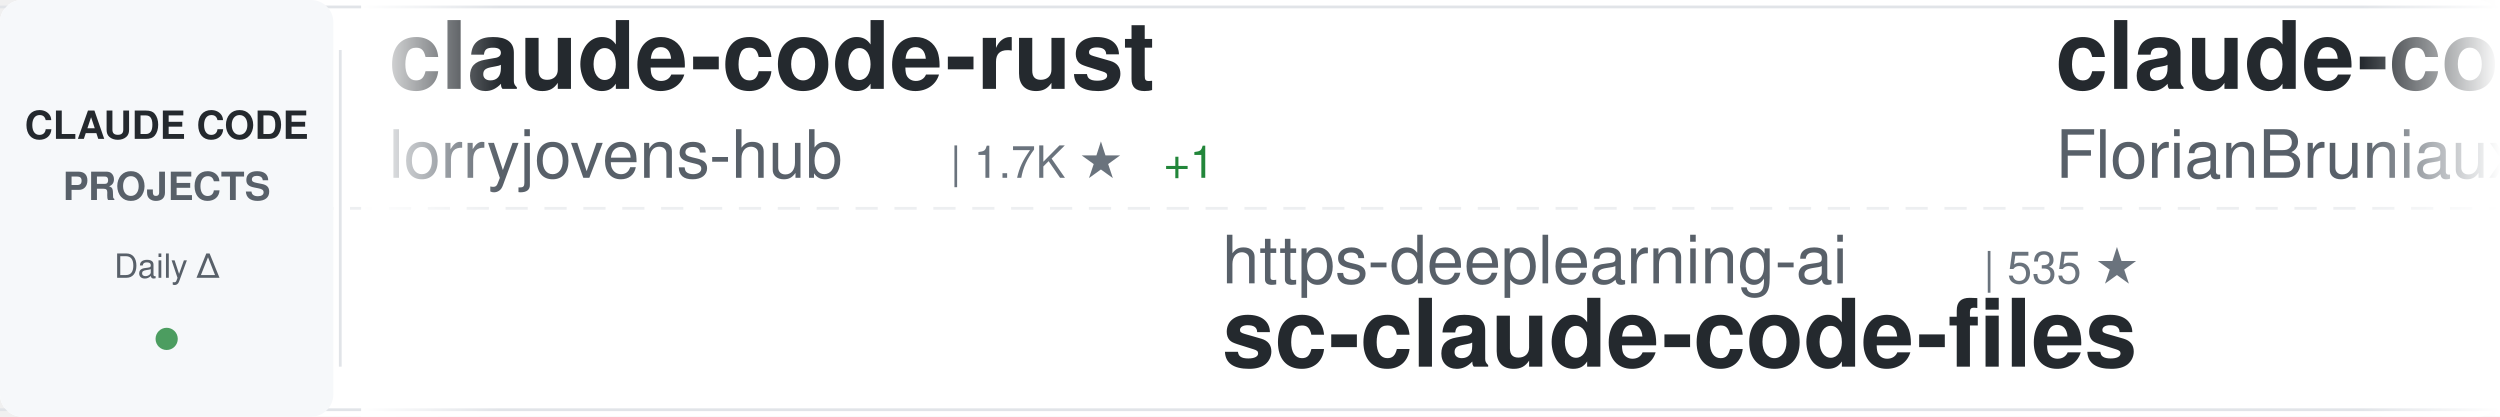
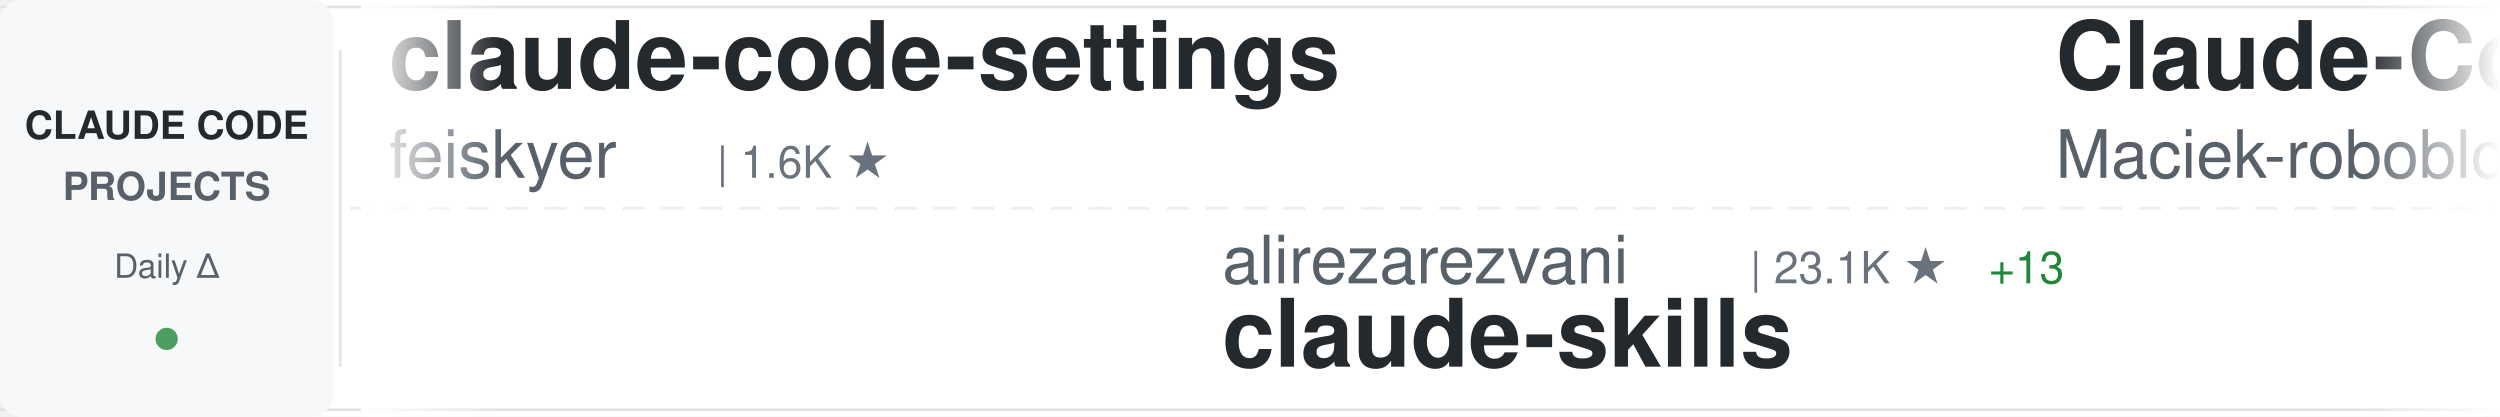
<svg xmlns="http://www.w3.org/2000/svg" width="900" height="150">
  <defs>
    <linearGradient id="awesomeLeftFade" x1="0%" y1="0%" x2="100%" y2="0%">
      <stop offset="0%" style="stop-color:#ffffff;stop-opacity:1" />
      <stop offset="100%" style="stop-color:#ffffff;stop-opacity:0" />
    </linearGradient>
    <linearGradient id="awesomeRightFade" x1="0%" y1="0%" x2="100%" y2="0%">
      <stop offset="0%" style="stop-color:#ffffff;stop-opacity:0" />
      <stop offset="100%" style="stop-color:#ffffff;stop-opacity:1" />
    </linearGradient>
  </defs>
  <rect width="900" height="150" fill="#ffffff" rx="8" />
  <rect x="0" y="2" width="900" height="1" fill="#e1e4e8" />
  <rect x="0" y="147" width="900" height="1" fill="#e1e4e8" />
  <line x1="0" y1="75" x2="900" y2="75" stroke="#e1e4e8" stroke-width="1" stroke-dasharray="8 6" opacity="0.6" />
  <rect x="0" y="0" width="120" height="150" fill="#f6f8fa" rx="8" />
  <text x="60" y="50" font-family="-apple-system, BlinkMacSystemFont, 'Segoe UI', Helvetica, Arial, sans-serif" font-size="14" font-weight="600" fill="#24292e" text-anchor="middle">CLAUDE CODE</text>
  <text x="60" y="72" font-family="-apple-system, BlinkMacSystemFont, 'Segoe UI', Helvetica, Arial, sans-serif" font-size="14" font-weight="600" fill="#586069" text-anchor="middle">PROJECTS</text>
  <text x="60" y="100" font-family="-apple-system, BlinkMacSystemFont, 'Segoe UI', Helvetica, Arial, sans-serif" font-size="12" font-weight="500" fill="#586069" text-anchor="middle">Daily Δ</text>
  <circle cx="60" cy="122" r="4" fill="#22863a" opacity="0.8" />
  <rect x="122" y="18" width="1" height="114" fill="#e1e4e8" />
  <clipPath id="awesomeTickerClip">
    <rect x="130" y="0" width="770" height="150" />
  </clipPath>
  <g clip-path="url(#awesomeTickerClip)">
    <g id="awesomeTickerItems">
      <animateTransform attributeName="transform" attributeType="XML" type="translate" from="0 0" to="-3000 0" dur="54s" repeatCount="indefinite" />
      <g transform="translate(0, 0)">
-         <text x="140" y="32" font-family="-apple-system, BlinkMacSystemFont, 'Segoe UI', Helvetica, Arial, sans-serif" font-size="34" font-weight="600" fill="#24292e">claude-code-rust</text>
-         <text x="140" y="64" font-family="-apple-system, BlinkMacSystemFont, 'Segoe UI', Helvetica, Arial, sans-serif" font-size="24" font-weight="400" fill="#586069">lorryjovens-hub</text>
-         <text x="342" y="64" font-family="-apple-system, BlinkMacSystemFont, 'Segoe UI', Helvetica, Arial, sans-serif" font-size="16" font-weight="500" fill="#6a737d">| 1.7K ★</text>
-         <text x="419" y="64" font-family="-apple-system, BlinkMacSystemFont, 'Segoe UI', Helvetica, Arial, sans-serif" font-size="16" font-weight="500" fill="#22863a"> +1</text>
+         <text x="140" y="32" font-family="-apple-system, BlinkMacSystemFont, 'Segoe UI', Helvetica, Arial, sans-serif" font-size="34" font-weight="600" fill="#24292e">claude-code-settings</text>
+         <text x="140" y="64" font-family="-apple-system, BlinkMacSystemFont, 'Segoe UI', Helvetica, Arial, sans-serif" font-size="24" font-weight="400" fill="#586069">feiskyer</text>
+         <text x="258" y="64" font-family="-apple-system, BlinkMacSystemFont, 'Segoe UI', Helvetica, Arial, sans-serif" font-size="16" font-weight="500" fill="#6a737d">| 1.6K ★</text>
      </g>
      <g transform="translate(300, 0)">
-         <text x="140" y="102" font-family="-apple-system, BlinkMacSystemFont, 'Segoe UI', Helvetica, Arial, sans-serif" font-size="24" font-weight="400" fill="#586069">https-deeplearning-ai</text>
-         <text x="414" y="102" font-family="-apple-system, BlinkMacSystemFont, 'Segoe UI', Helvetica, Arial, sans-serif" font-size="16" font-weight="500" fill="#6a737d">| 535 ★</text>
-         <text x="140" y="132" font-family="-apple-system, BlinkMacSystemFont, 'Segoe UI', Helvetica, Arial, sans-serif" font-size="34" font-weight="600" fill="#24292e">sc-claude-code-files</text>
+         <text x="140" y="102" font-family="-apple-system, BlinkMacSystemFont, 'Segoe UI', Helvetica, Arial, sans-serif" font-size="24" font-weight="400" fill="#586069">alirezarezvani</text>
+         <text x="330" y="102" font-family="-apple-system, BlinkMacSystemFont, 'Segoe UI', Helvetica, Arial, sans-serif" font-size="16" font-weight="500" fill="#6a737d">| 23.1K ★</text>
+         <text x="416" y="102" font-family="-apple-system, BlinkMacSystemFont, 'Segoe UI', Helvetica, Arial, sans-serif" font-size="16" font-weight="500" fill="#22863a"> +13</text>
+         <text x="140" y="132" font-family="-apple-system, BlinkMacSystemFont, 'Segoe UI', Helvetica, Arial, sans-serif" font-size="34" font-weight="600" fill="#24292e">claude-skills</text>
      </g>
      <g transform="translate(600, 0)">
-         <text x="140" y="32" font-family="-apple-system, BlinkMacSystemFont, 'Segoe UI', Helvetica, Arial, sans-serif" font-size="34" font-weight="600" fill="#24292e">claude-code-ultimate-gui...</text>
-         <text x="140" y="64" font-family="-apple-system, BlinkMacSystemFont, 'Segoe UI', Helvetica, Arial, sans-serif" font-size="24" font-weight="400" fill="#586069">FlorianBruniaux</text>
-         <text x="342" y="64" font-family="-apple-system, BlinkMacSystemFont, 'Segoe UI', Helvetica, Arial, sans-serif" font-size="16" font-weight="500" fill="#6a737d">| 5.5K ★</text>
+         <text x="140" y="32" font-family="-apple-system, BlinkMacSystemFont, 'Segoe UI', Helvetica, Arial, sans-serif" font-size="34" font-weight="600" fill="#24292e">Claude-Code-Usage-Monito...</text>
+         <text x="140" y="64" font-family="-apple-system, BlinkMacSystemFont, 'Segoe UI', Helvetica, Arial, sans-serif" font-size="24" font-weight="400" fill="#586069">Maciek-roboblog</text>
+         <text x="342" y="64" font-family="-apple-system, BlinkMacSystemFont, 'Segoe UI', Helvetica, Arial, sans-serif" font-size="16" font-weight="500" fill="#6a737d">| 8.5K ★</text>
+         <text x="419" y="64" font-family="-apple-system, BlinkMacSystemFont, 'Segoe UI', Helvetica, Arial, sans-serif" font-size="16" font-weight="500" fill="#22863a"> +3</text>
      </g>
      <g transform="translate(900, 0)">
-         <text x="140" y="102" font-family="-apple-system, BlinkMacSystemFont, 'Segoe UI', Helvetica, Arial, sans-serif" font-size="24" font-weight="400" fill="#586069">Tinkeringg-Lab</text>
-         <text x="330" y="102" font-family="-apple-system, BlinkMacSystemFont, 'Segoe UI', Helvetica, Arial, sans-serif" font-size="16" font-weight="500" fill="#6a737d">| 212 ★</text>
+         <text x="140" y="102" font-family="-apple-system, BlinkMacSystemFont, 'Segoe UI', Helvetica, Arial, sans-serif" font-size="24" font-weight="400" fill="#586069">multica-ai</text>
+         <text x="282" y="102" font-family="-apple-system, BlinkMacSystemFont, 'Segoe UI', Helvetica, Arial, sans-serif" font-size="16" font-weight="500" fill="#6a737d">| 195.7K ★</text>
+         <text x="377" y="102" font-family="-apple-system, BlinkMacSystemFont, 'Segoe UI', Helvetica, Arial, sans-serif" font-size="16" font-weight="500" fill="#22863a"> +69</text>
+         <text x="140" y="132" font-family="-apple-system, BlinkMacSystemFont, 'Segoe UI', Helvetica, Arial, sans-serif" font-size="34" font-weight="600" fill="#24292e">andrej-karpathy-skills</text>
+       </g>
+       <g transform="translate(1200, 0)">
+         <text x="140" y="32" font-family="-apple-system, BlinkMacSystemFont, 'Segoe UI', Helvetica, Arial, sans-serif" font-size="34" font-weight="600" fill="#24292e">claude-code</text>
+         <text x="140" y="64" font-family="-apple-system, BlinkMacSystemFont, 'Segoe UI', Helvetica, Arial, sans-serif" font-size="24" font-weight="400" fill="#586069">isboyjc</text>
+         <text x="246" y="64" font-family="-apple-system, BlinkMacSystemFont, 'Segoe UI', Helvetica, Arial, sans-serif" font-size="16" font-weight="500" fill="#6a737d">| 162 ★</text>
+       </g>
+       <g transform="translate(1500, 0)">
+         <text x="140" y="102" font-family="-apple-system, BlinkMacSystemFont, 'Segoe UI', Helvetica, Arial, sans-serif" font-size="24" font-weight="400" fill="#586069">jarmuine</text>
+         <text x="258" y="102" font-family="-apple-system, BlinkMacSystemFont, 'Segoe UI', Helvetica, Arial, sans-serif" font-size="16" font-weight="500" fill="#6a737d">| 2.3K ★</text>
        <text x="140" y="132" font-family="-apple-system, BlinkMacSystemFont, 'Segoe UI', Helvetica, Arial, sans-serif" font-size="34" font-weight="600" fill="#24292e">claude-code</text>
      </g>
-       <g transform="translate(1200, 0)">
-         <text x="140" y="32" font-family="-apple-system, BlinkMacSystemFont, 'Segoe UI', Helvetica, Arial, sans-serif" font-size="34" font-weight="600" fill="#24292e">ECC</text>
-         <text x="140" y="64" font-family="-apple-system, BlinkMacSystemFont, 'Segoe UI', Helvetica, Arial, sans-serif" font-size="24" font-weight="400" fill="#586069">affaan-m</text>
-         <text x="258" y="64" font-family="-apple-system, BlinkMacSystemFont, 'Segoe UI', Helvetica, Arial, sans-serif" font-size="16" font-weight="500" fill="#6a737d">| 232.5K ★</text>
-         <text x="353" y="64" font-family="-apple-system, BlinkMacSystemFont, 'Segoe UI', Helvetica, Arial, sans-serif" font-size="16" font-weight="500" fill="#22863a"> +93</text>
-       </g>
-       <g transform="translate(1500, 0)">
-         <text x="140" y="102" font-family="-apple-system, BlinkMacSystemFont, 'Segoe UI', Helvetica, Arial, sans-serif" font-size="24" font-weight="400" fill="#586069">digitalsamba</text>
-         <text x="306" y="102" font-family="-apple-system, BlinkMacSystemFont, 'Segoe UI', Helvetica, Arial, sans-serif" font-size="16" font-weight="500" fill="#6a737d">| 1.8K ★</text>
-         <text x="383" y="102" font-family="-apple-system, BlinkMacSystemFont, 'Segoe UI', Helvetica, Arial, sans-serif" font-size="16" font-weight="500" fill="#22863a"> +2</text>
-         <text x="140" y="132" font-family="-apple-system, BlinkMacSystemFont, 'Segoe UI', Helvetica, Arial, sans-serif" font-size="34" font-weight="600" fill="#24292e">claude-code-video-toolki...</text>
-       </g>
      <g transform="translate(1800, 0)">
-         <text x="140" y="32" font-family="-apple-system, BlinkMacSystemFont, 'Segoe UI', Helvetica, Arial, sans-serif" font-size="34" font-weight="600" fill="#24292e">my-claude-code-setup</text>
-         <text x="140" y="64" font-family="-apple-system, BlinkMacSystemFont, 'Segoe UI', Helvetica, Arial, sans-serif" font-size="24" font-weight="400" fill="#586069">centminmod</text>
-         <text x="282" y="64" font-family="-apple-system, BlinkMacSystemFont, 'Segoe UI', Helvetica, Arial, sans-serif" font-size="16" font-weight="500" fill="#6a737d">| 2.5K ★</text>
+         <text x="140" y="32" font-family="-apple-system, BlinkMacSystemFont, 'Segoe UI', Helvetica, Arial, sans-serif" font-size="34" font-weight="600" fill="#24292e">claude-code</text>
+         <text x="140" y="64" font-family="-apple-system, BlinkMacSystemFont, 'Segoe UI', Helvetica, Arial, sans-serif" font-size="24" font-weight="400" fill="#586069">xorespesp</text>
+         <text x="270" y="64" font-family="-apple-system, BlinkMacSystemFont, 'Segoe UI', Helvetica, Arial, sans-serif" font-size="16" font-weight="500" fill="#6a737d">| 231 ★</text>
      </g>
      <g transform="translate(2100, 0)">
-         <text x="140" y="102" font-family="-apple-system, BlinkMacSystemFont, 'Segoe UI', Helvetica, Arial, sans-serif" font-size="24" font-weight="400" fill="#586069">anthropics</text>
-         <text x="282" y="102" font-family="-apple-system, BlinkMacSystemFont, 'Segoe UI', Helvetica, Arial, sans-serif" font-size="16" font-weight="500" fill="#6a737d">| 8.4K ★</text>
-         <text x="359" y="102" font-family="-apple-system, BlinkMacSystemFont, 'Segoe UI', Helvetica, Arial, sans-serif" font-size="16" font-weight="500" fill="#22863a"> +4</text>
-         <text x="140" y="132" font-family="-apple-system, BlinkMacSystemFont, 'Segoe UI', Helvetica, Arial, sans-serif" font-size="34" font-weight="600" fill="#24292e">claude-code-action</text>
+         <text x="140" y="102" font-family="-apple-system, BlinkMacSystemFont, 'Segoe UI', Helvetica, Arial, sans-serif" font-size="24" font-weight="400" fill="#586069">pedrohcgs</text>
+         <text x="270" y="102" font-family="-apple-system, BlinkMacSystemFont, 'Segoe UI', Helvetica, Arial, sans-serif" font-size="16" font-weight="500" fill="#6a737d">| 1.4K ★</text>
+         <text x="140" y="132" font-family="-apple-system, BlinkMacSystemFont, 'Segoe UI', Helvetica, Arial, sans-serif" font-size="34" font-weight="600" fill="#24292e">claude-code-my-workflow</text>
      </g>
      <g transform="translate(2400, 0)">
-         <text x="140" y="32" font-family="-apple-system, BlinkMacSystemFont, 'Segoe UI', Helvetica, Arial, sans-serif" font-size="34" font-weight="600" fill="#24292e">claude-howto</text>
-         <text x="140" y="64" font-family="-apple-system, BlinkMacSystemFont, 'Segoe UI', Helvetica, Arial, sans-serif" font-size="24" font-weight="400" fill="#586069">luongnv89</text>
-         <text x="270" y="64" font-family="-apple-system, BlinkMacSystemFont, 'Segoe UI', Helvetica, Arial, sans-serif" font-size="16" font-weight="500" fill="#6a737d">| 40.4K ★</text>
-         <text x="356" y="64" font-family="-apple-system, BlinkMacSystemFont, 'Segoe UI', Helvetica, Arial, sans-serif" font-size="16" font-weight="500" fill="#22863a"> +40.4K</text>
+         <text x="140" y="32" font-family="-apple-system, BlinkMacSystemFont, 'Segoe UI', Helvetica, Arial, sans-serif" font-size="34" font-weight="600" fill="#24292e">claude-code</text>
+         <text x="140" y="64" font-family="-apple-system, BlinkMacSystemFont, 'Segoe UI', Helvetica, Arial, sans-serif" font-size="24" font-weight="400" fill="#586069">claude-code-best</text>
+         <text x="354" y="64" font-family="-apple-system, BlinkMacSystemFont, 'Segoe UI', Helvetica, Arial, sans-serif" font-size="16" font-weight="500" fill="#6a737d">| 21.5K ★</text>
+         <text x="440" y="64" font-family="-apple-system, BlinkMacSystemFont, 'Segoe UI', Helvetica, Arial, sans-serif" font-size="16" font-weight="500" fill="#22863a"> +7</text>
      </g>
      <g transform="translate(2700, 0)">
-         <text x="140" y="102" font-family="-apple-system, BlinkMacSystemFont, 'Segoe UI', Helvetica, Arial, sans-serif" font-size="24" font-weight="400" fill="#586069">Maciek-roboblog</text>
-         <text x="342" y="102" font-family="-apple-system, BlinkMacSystemFont, 'Segoe UI', Helvetica, Arial, sans-serif" font-size="16" font-weight="500" fill="#6a737d">| 8.5K ★</text>
-         <text x="419" y="102" font-family="-apple-system, BlinkMacSystemFont, 'Segoe UI', Helvetica, Arial, sans-serif" font-size="16" font-weight="500" fill="#22863a"> +1</text>
-         <text x="140" y="132" font-family="-apple-system, BlinkMacSystemFont, 'Segoe UI', Helvetica, Arial, sans-serif" font-size="34" font-weight="600" fill="#24292e">Claude-Code-Usage-Monito...</text>
+         <text x="140" y="102" font-family="-apple-system, BlinkMacSystemFont, 'Segoe UI', Helvetica, Arial, sans-serif" font-size="24" font-weight="400" fill="#586069">tanbiralam</text>
+         <text x="282" y="102" font-family="-apple-system, BlinkMacSystemFont, 'Segoe UI', Helvetica, Arial, sans-serif" font-size="16" font-weight="500" fill="#6a737d">| 2.1K ★</text>
+         <text x="140" y="132" font-family="-apple-system, BlinkMacSystemFont, 'Segoe UI', Helvetica, Arial, sans-serif" font-size="34" font-weight="600" fill="#24292e">claude-code</text>
      </g>
      <g transform="translate(3000, 0)">
-         <text x="140" y="32" font-family="-apple-system, BlinkMacSystemFont, 'Segoe UI', Helvetica, Arial, sans-serif" font-size="34" font-weight="600" fill="#24292e">claude-code-rust</text>
-         <text x="140" y="64" font-family="-apple-system, BlinkMacSystemFont, 'Segoe UI', Helvetica, Arial, sans-serif" font-size="24" font-weight="400" fill="#586069">lorryjovens-hub</text>
-         <text x="342" y="64" font-family="-apple-system, BlinkMacSystemFont, 'Segoe UI', Helvetica, Arial, sans-serif" font-size="16" font-weight="500" fill="#6a737d">| 1.7K ★</text>
-         <text x="419" y="64" font-family="-apple-system, BlinkMacSystemFont, 'Segoe UI', Helvetica, Arial, sans-serif" font-size="16" font-weight="500" fill="#22863a"> +1</text>
+         <text x="140" y="32" font-family="-apple-system, BlinkMacSystemFont, 'Segoe UI', Helvetica, Arial, sans-serif" font-size="34" font-weight="600" fill="#24292e">claude-code-settings</text>
+         <text x="140" y="64" font-family="-apple-system, BlinkMacSystemFont, 'Segoe UI', Helvetica, Arial, sans-serif" font-size="24" font-weight="400" fill="#586069">feiskyer</text>
+         <text x="258" y="64" font-family="-apple-system, BlinkMacSystemFont, 'Segoe UI', Helvetica, Arial, sans-serif" font-size="16" font-weight="500" fill="#6a737d">| 1.6K ★</text>
      </g>
      <g transform="translate(3300, 0)">
-         <text x="140" y="102" font-family="-apple-system, BlinkMacSystemFont, 'Segoe UI', Helvetica, Arial, sans-serif" font-size="24" font-weight="400" fill="#586069">https-deeplearning-ai</text>
-         <text x="414" y="102" font-family="-apple-system, BlinkMacSystemFont, 'Segoe UI', Helvetica, Arial, sans-serif" font-size="16" font-weight="500" fill="#6a737d">| 535 ★</text>
-         <text x="140" y="132" font-family="-apple-system, BlinkMacSystemFont, 'Segoe UI', Helvetica, Arial, sans-serif" font-size="34" font-weight="600" fill="#24292e">sc-claude-code-files</text>
+         <text x="140" y="102" font-family="-apple-system, BlinkMacSystemFont, 'Segoe UI', Helvetica, Arial, sans-serif" font-size="24" font-weight="400" fill="#586069">alirezarezvani</text>
+         <text x="330" y="102" font-family="-apple-system, BlinkMacSystemFont, 'Segoe UI', Helvetica, Arial, sans-serif" font-size="16" font-weight="500" fill="#6a737d">| 23.1K ★</text>
+         <text x="416" y="102" font-family="-apple-system, BlinkMacSystemFont, 'Segoe UI', Helvetica, Arial, sans-serif" font-size="16" font-weight="500" fill="#22863a"> +13</text>
+         <text x="140" y="132" font-family="-apple-system, BlinkMacSystemFont, 'Segoe UI', Helvetica, Arial, sans-serif" font-size="34" font-weight="600" fill="#24292e">claude-skills</text>
      </g>
      <g transform="translate(3600, 0)">
-         <text x="140" y="32" font-family="-apple-system, BlinkMacSystemFont, 'Segoe UI', Helvetica, Arial, sans-serif" font-size="34" font-weight="600" fill="#24292e">claude-code-ultimate-gui...</text>
-         <text x="140" y="64" font-family="-apple-system, BlinkMacSystemFont, 'Segoe UI', Helvetica, Arial, sans-serif" font-size="24" font-weight="400" fill="#586069">FlorianBruniaux</text>
-         <text x="342" y="64" font-family="-apple-system, BlinkMacSystemFont, 'Segoe UI', Helvetica, Arial, sans-serif" font-size="16" font-weight="500" fill="#6a737d">| 5.5K ★</text>
+         <text x="140" y="32" font-family="-apple-system, BlinkMacSystemFont, 'Segoe UI', Helvetica, Arial, sans-serif" font-size="34" font-weight="600" fill="#24292e">Claude-Code-Usage-Monito...</text>
+         <text x="140" y="64" font-family="-apple-system, BlinkMacSystemFont, 'Segoe UI', Helvetica, Arial, sans-serif" font-size="24" font-weight="400" fill="#586069">Maciek-roboblog</text>
+         <text x="342" y="64" font-family="-apple-system, BlinkMacSystemFont, 'Segoe UI', Helvetica, Arial, sans-serif" font-size="16" font-weight="500" fill="#6a737d">| 8.5K ★</text>
+         <text x="419" y="64" font-family="-apple-system, BlinkMacSystemFont, 'Segoe UI', Helvetica, Arial, sans-serif" font-size="16" font-weight="500" fill="#22863a"> +3</text>
      </g>
      <g transform="translate(3900, 0)">
-         <text x="140" y="102" font-family="-apple-system, BlinkMacSystemFont, 'Segoe UI', Helvetica, Arial, sans-serif" font-size="24" font-weight="400" fill="#586069">Tinkeringg-Lab</text>
-         <text x="330" y="102" font-family="-apple-system, BlinkMacSystemFont, 'Segoe UI', Helvetica, Arial, sans-serif" font-size="16" font-weight="500" fill="#6a737d">| 212 ★</text>
-         <text x="140" y="132" font-family="-apple-system, BlinkMacSystemFont, 'Segoe UI', Helvetica, Arial, sans-serif" font-size="34" font-weight="600" fill="#24292e">claude-code</text>
+         <text x="140" y="102" font-family="-apple-system, BlinkMacSystemFont, 'Segoe UI', Helvetica, Arial, sans-serif" font-size="24" font-weight="400" fill="#586069">multica-ai</text>
+         <text x="282" y="102" font-family="-apple-system, BlinkMacSystemFont, 'Segoe UI', Helvetica, Arial, sans-serif" font-size="16" font-weight="500" fill="#6a737d">| 195.7K ★</text>
+         <text x="377" y="102" font-family="-apple-system, BlinkMacSystemFont, 'Segoe UI', Helvetica, Arial, sans-serif" font-size="16" font-weight="500" fill="#22863a"> +69</text>
+         <text x="140" y="132" font-family="-apple-system, BlinkMacSystemFont, 'Segoe UI', Helvetica, Arial, sans-serif" font-size="34" font-weight="600" fill="#24292e">andrej-karpathy-skills</text>
      </g>
    </g>
  </g>
  <rect x="130" y="0" width="50" height="150" fill="url(#awesomeLeftFade)" />
  <rect x="850" y="0" width="50" height="150" fill="url(#awesomeRightFade)" />
</svg>
